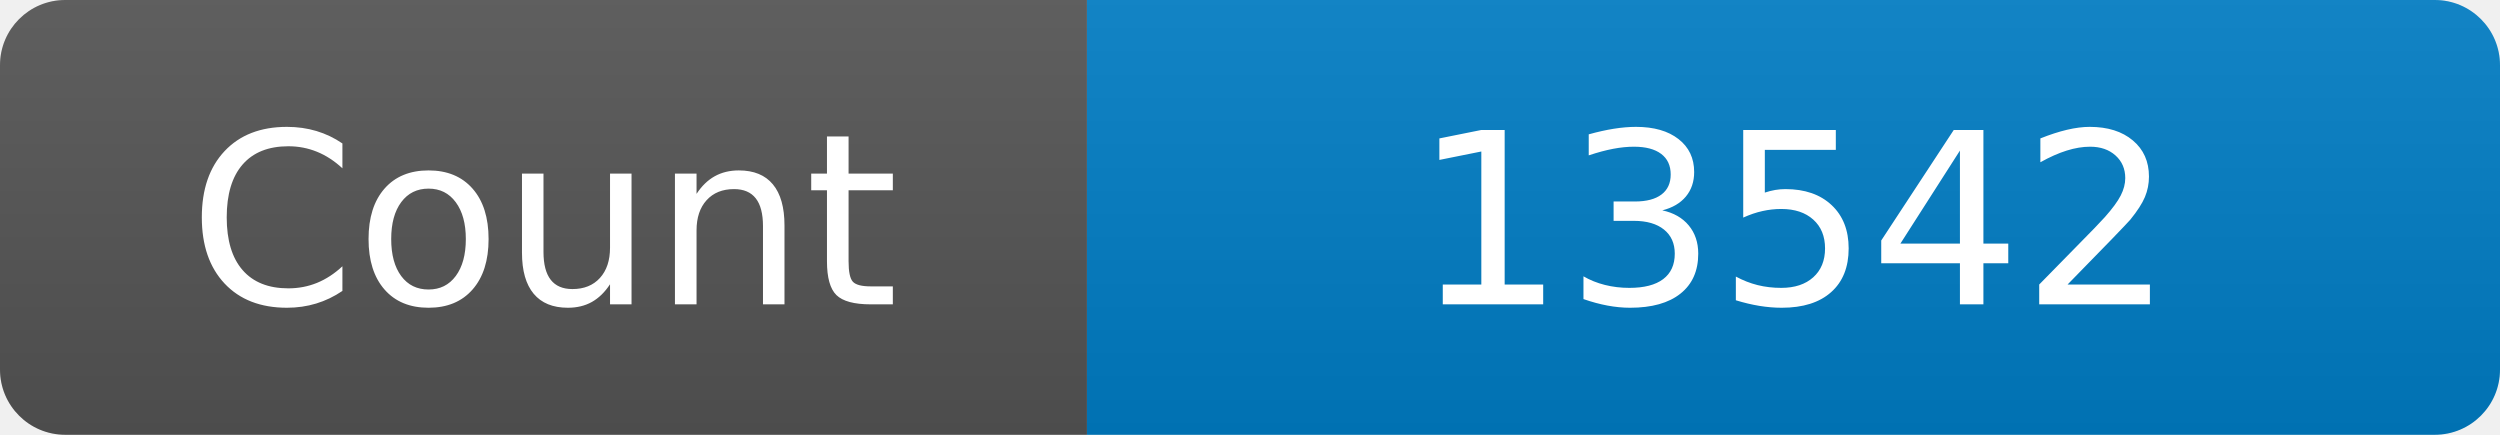
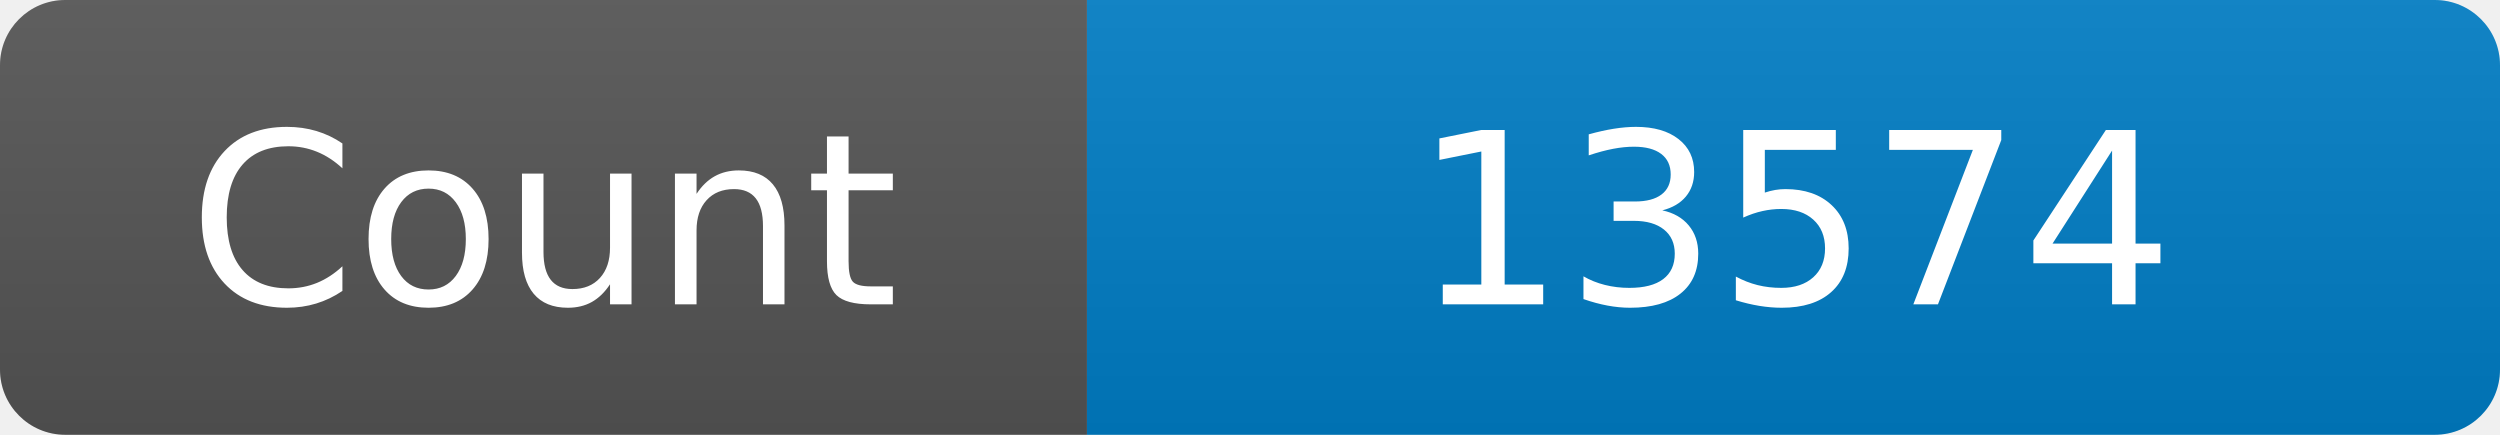
<svg xmlns="http://www.w3.org/2000/svg" width="115" height="20" role="img" aria-label="Maintained?: yes">
  <linearGradient id="s" x2="0" y2="100%">
    <stop offset="0" stop-color="#bbb" stop-opacity=".1" />
    <stop offset="1" stop-opacity=".1" />
  </linearGradient>
  <clipPath id="r">
    <rect width="115" height="20" rx="3" fill="#fff" />
  </clipPath>
  <g clip-path="url(#r)">
    <rect width="50" height="20" fill="#555" />
    <rect x="50" width="160" height="20" fill="#007ec6" />
    <rect width="115" height="20" fill="url(#s)" />
  </g>
  <g fill="#fff" text-anchor="middle" font-family="Verdana,Geneva,DejaVu Sans,sans-serif" font-size="110">
    <text x="250" y="140" transform="scale(.1)" fill="#fff">Count</text>
-     <text x="825" y="140" transform="scale(.1)" fill="#fff">13542</text>
+     <text x="825" y="140" transform="scale(.1)" fill="#fff">13574</text>
  </g>
</svg>
